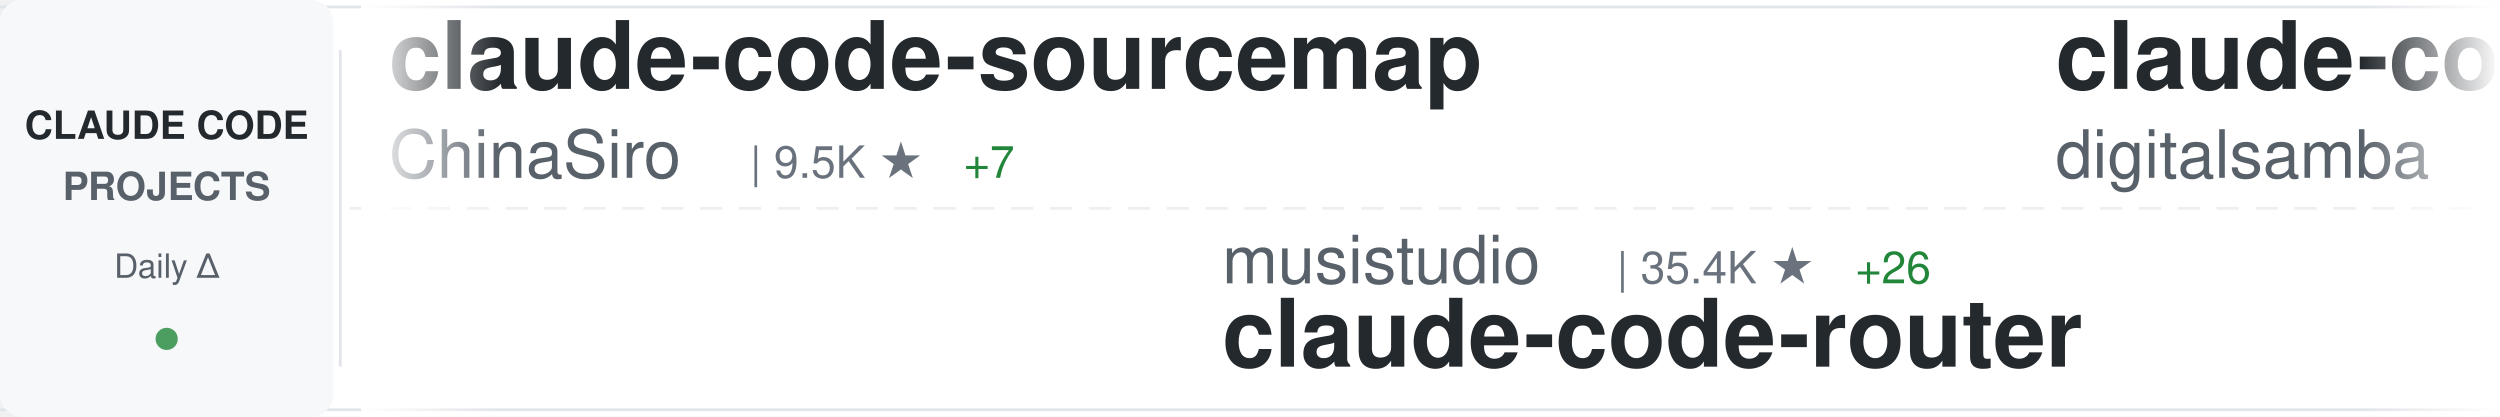
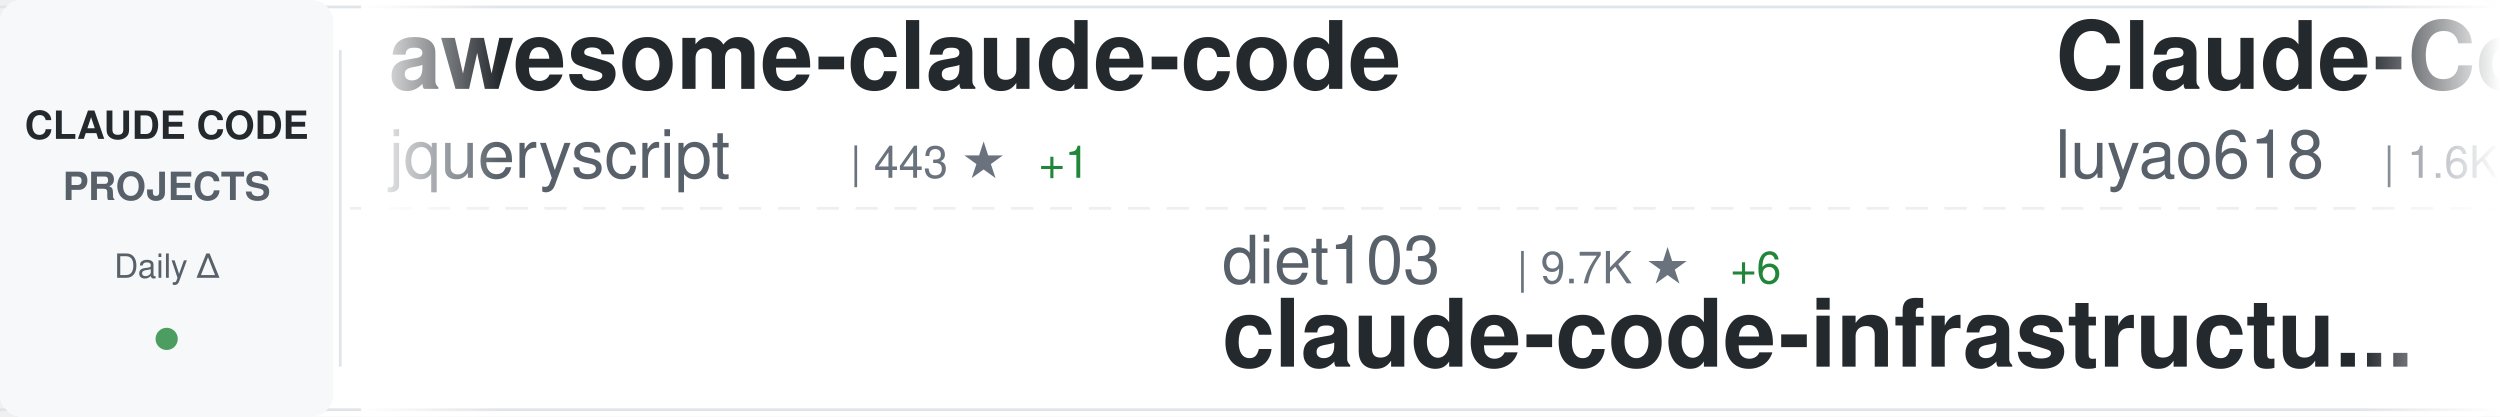
<svg xmlns="http://www.w3.org/2000/svg" width="900" height="150">
  <defs>
    <linearGradient id="awesomeLeftFade" x1="0%" y1="0%" x2="100%" y2="0%">
      <stop offset="0%" style="stop-color:#ffffff;stop-opacity:1" />
      <stop offset="100%" style="stop-color:#ffffff;stop-opacity:0" />
    </linearGradient>
    <linearGradient id="awesomeRightFade" x1="0%" y1="0%" x2="100%" y2="0%">
      <stop offset="0%" style="stop-color:#ffffff;stop-opacity:0" />
      <stop offset="100%" style="stop-color:#ffffff;stop-opacity:1" />
    </linearGradient>
  </defs>
  <rect width="900" height="150" fill="#ffffff" rx="8" />
  <rect x="0" y="2" width="900" height="1" fill="#e1e4e8" />
  <rect x="0" y="147" width="900" height="1" fill="#e1e4e8" />
  <line x1="0" y1="75" x2="900" y2="75" stroke="#e1e4e8" stroke-width="1" stroke-dasharray="8 6" opacity="0.6" />
  <rect x="0" y="0" width="120" height="150" fill="#f6f8fa" rx="8" />
  <text x="60" y="50" font-family="-apple-system, BlinkMacSystemFont, 'Segoe UI', Helvetica, Arial, sans-serif" font-size="14" font-weight="600" fill="#24292e" text-anchor="middle">CLAUDE CODE</text>
  <text x="60" y="72" font-family="-apple-system, BlinkMacSystemFont, 'Segoe UI', Helvetica, Arial, sans-serif" font-size="14" font-weight="600" fill="#586069" text-anchor="middle">PROJECTS</text>
  <text x="60" y="100" font-family="-apple-system, BlinkMacSystemFont, 'Segoe UI', Helvetica, Arial, sans-serif" font-size="12" font-weight="500" fill="#586069" text-anchor="middle">Daily Δ</text>
  <circle cx="60" cy="122" r="4" fill="#22863a" opacity="0.8" />
  <rect x="122" y="18" width="1" height="114" fill="#e1e4e8" />
  <clipPath id="awesomeTickerClip">
    <rect x="130" y="0" width="770" height="150" />
  </clipPath>
  <g clip-path="url(#awesomeTickerClip)">
    <g id="awesomeTickerItems">
      <animateTransform attributeName="transform" attributeType="XML" type="translate" from="0 0" to="-3000 0" dur="54s" repeatCount="indefinite" />
      <g transform="translate(0, 0)">
-         <text x="140" y="32" font-family="-apple-system, BlinkMacSystemFont, 'Segoe UI', Helvetica, Arial, sans-serif" font-size="34" font-weight="600" fill="#24292e">claude-code-sourcemap</text>
-         <text x="140" y="64" font-family="-apple-system, BlinkMacSystemFont, 'Segoe UI', Helvetica, Arial, sans-serif" font-size="24" font-weight="400" fill="#586069">ChinaSiro</text>
-         <text x="270" y="64" font-family="-apple-system, BlinkMacSystemFont, 'Segoe UI', Helvetica, Arial, sans-serif" font-size="16" font-weight="500" fill="#6a737d">| 9.5K ★</text>
-         <text x="347" y="64" font-family="-apple-system, BlinkMacSystemFont, 'Segoe UI', Helvetica, Arial, sans-serif" font-size="16" font-weight="500" fill="#22863a"> +7</text>
+         <text x="140" y="32" font-family="-apple-system, BlinkMacSystemFont, 'Segoe UI', Helvetica, Arial, sans-serif" font-size="34" font-weight="600" fill="#24292e">awesome-claude-code</text>
+         <text x="140" y="64" font-family="-apple-system, BlinkMacSystemFont, 'Segoe UI', Helvetica, Arial, sans-serif" font-size="24" font-weight="400" fill="#586069">jqueryscript</text>
+         <text x="306" y="64" font-family="-apple-system, BlinkMacSystemFont, 'Segoe UI', Helvetica, Arial, sans-serif" font-size="16" font-weight="500" fill="#6a737d">| 443 ★</text>
+         <text x="374" y="64" font-family="-apple-system, BlinkMacSystemFont, 'Segoe UI', Helvetica, Arial, sans-serif" font-size="16" font-weight="500" fill="#22863a"> +1</text>
      </g>
      <g transform="translate(300, 0)">
-         <text x="140" y="102" font-family="-apple-system, BlinkMacSystemFont, 'Segoe UI', Helvetica, Arial, sans-serif" font-size="24" font-weight="400" fill="#586069">musistudio</text>
-         <text x="282" y="102" font-family="-apple-system, BlinkMacSystemFont, 'Segoe UI', Helvetica, Arial, sans-serif" font-size="16" font-weight="500" fill="#6a737d">| 35.4K ★</text>
-         <text x="368" y="102" font-family="-apple-system, BlinkMacSystemFont, 'Segoe UI', Helvetica, Arial, sans-serif" font-size="16" font-weight="500" fill="#22863a"> +26</text>
-         <text x="140" y="132" font-family="-apple-system, BlinkMacSystemFont, 'Segoe UI', Helvetica, Arial, sans-serif" font-size="34" font-weight="600" fill="#24292e">claude-code-router</text>
+         <text x="140" y="102" font-family="-apple-system, BlinkMacSystemFont, 'Segoe UI', Helvetica, Arial, sans-serif" font-size="24" font-weight="400" fill="#586069">diet103</text>
+         <text x="246" y="102" font-family="-apple-system, BlinkMacSystemFont, 'Segoe UI', Helvetica, Arial, sans-serif" font-size="16" font-weight="500" fill="#6a737d">| 9.7K ★</text>
+         <text x="323" y="102" font-family="-apple-system, BlinkMacSystemFont, 'Segoe UI', Helvetica, Arial, sans-serif" font-size="16" font-weight="500" fill="#22863a"> +6</text>
+         <text x="140" y="132" font-family="-apple-system, BlinkMacSystemFont, 'Segoe UI', Helvetica, Arial, sans-serif" font-size="34" font-weight="600" fill="#24292e">claude-code-infrastructu...</text>
      </g>
      <g transform="translate(600, 0)">
-         <text x="140" y="32" font-family="-apple-system, BlinkMacSystemFont, 'Segoe UI', Helvetica, Arial, sans-serif" font-size="34" font-weight="600" fill="#24292e">claude-code-video-toolki...</text>
-         <text x="140" y="64" font-family="-apple-system, BlinkMacSystemFont, 'Segoe UI', Helvetica, Arial, sans-serif" font-size="24" font-weight="400" fill="#586069">digitalsamba</text>
-         <text x="306" y="64" font-family="-apple-system, BlinkMacSystemFont, 'Segoe UI', Helvetica, Arial, sans-serif" font-size="16" font-weight="500" fill="#6a737d">| 1.6K ★</text>
-         <text x="383" y="64" font-family="-apple-system, BlinkMacSystemFont, 'Segoe UI', Helvetica, Arial, sans-serif" font-size="16" font-weight="500" fill="#22863a"> +8</text>
+         <text x="140" y="32" font-family="-apple-system, BlinkMacSystemFont, 'Segoe UI', Helvetica, Arial, sans-serif" font-size="34" font-weight="600" fill="#24292e">Claude-Code-Source-Study</text>
+         <text x="140" y="64" font-family="-apple-system, BlinkMacSystemFont, 'Segoe UI', Helvetica, Arial, sans-serif" font-size="24" font-weight="400" fill="#586069">luyao618</text>
+         <text x="258" y="64" font-family="-apple-system, BlinkMacSystemFont, 'Segoe UI', Helvetica, Arial, sans-serif" font-size="16" font-weight="500" fill="#6a737d">| 1.6K ★</text>
+         <text x="335" y="64" font-family="-apple-system, BlinkMacSystemFont, 'Segoe UI', Helvetica, Arial, sans-serif" font-size="16" font-weight="500" fill="#22863a"> +4</text>
      </g>
      <g transform="translate(900, 0)">
-         <text x="140" y="102" font-family="-apple-system, BlinkMacSystemFont, 'Segoe UI', Helvetica, Arial, sans-serif" font-size="24" font-weight="400" fill="#586069">Windy3f3f3f3f</text>
-         <text x="318" y="102" font-family="-apple-system, BlinkMacSystemFont, 'Segoe UI', Helvetica, Arial, sans-serif" font-size="16" font-weight="500" fill="#6a737d">| 2.7K ★</text>
-         <text x="395" y="102" font-family="-apple-system, BlinkMacSystemFont, 'Segoe UI', Helvetica, Arial, sans-serif" font-size="16" font-weight="500" fill="#22863a"> +7</text>
-         <text x="140" y="132" font-family="-apple-system, BlinkMacSystemFont, 'Segoe UI', Helvetica, Arial, sans-serif" font-size="34" font-weight="600" fill="#24292e">how-claude-code-works</text>
+         <text x="140" y="102" font-family="-apple-system, BlinkMacSystemFont, 'Segoe UI', Helvetica, Arial, sans-serif" font-size="24" font-weight="400" fill="#586069">chauncygu</text>
+         <text x="270" y="102" font-family="-apple-system, BlinkMacSystemFont, 'Segoe UI', Helvetica, Arial, sans-serif" font-size="16" font-weight="500" fill="#6a737d">| 2.7K ★</text>
+         <text x="347" y="102" font-family="-apple-system, BlinkMacSystemFont, 'Segoe UI', Helvetica, Arial, sans-serif" font-size="16" font-weight="500" fill="#22863a"> +4</text>
+         <text x="140" y="132" font-family="-apple-system, BlinkMacSystemFont, 'Segoe UI', Helvetica, Arial, sans-serif" font-size="34" font-weight="600" fill="#24292e">collection-claude-code-s...</text>
      </g>
      <g transform="translate(1200, 0)">
-         <text x="140" y="32" font-family="-apple-system, BlinkMacSystemFont, 'Segoe UI', Helvetica, Arial, sans-serif" font-size="34" font-weight="600" fill="#24292e">my-claude-code-setup</text>
-         <text x="140" y="64" font-family="-apple-system, BlinkMacSystemFont, 'Segoe UI', Helvetica, Arial, sans-serif" font-size="24" font-weight="400" fill="#586069">centminmod</text>
-         <text x="282" y="64" font-family="-apple-system, BlinkMacSystemFont, 'Segoe UI', Helvetica, Arial, sans-serif" font-size="16" font-weight="500" fill="#6a737d">| 2.4K ★</text>
-         <text x="359" y="64" font-family="-apple-system, BlinkMacSystemFont, 'Segoe UI', Helvetica, Arial, sans-serif" font-size="16" font-weight="500" fill="#22863a"> +2</text>
+         <text x="140" y="32" font-family="-apple-system, BlinkMacSystemFont, 'Segoe UI', Helvetica, Arial, sans-serif" font-size="34" font-weight="600" fill="#24292e">Claude-Code</text>
+         <text x="140" y="64" font-family="-apple-system, BlinkMacSystemFont, 'Segoe UI', Helvetica, Arial, sans-serif" font-size="24" font-weight="400" fill="#586069">pengchengneo</text>
+         <text x="306" y="64" font-family="-apple-system, BlinkMacSystemFont, 'Segoe UI', Helvetica, Arial, sans-serif" font-size="16" font-weight="500" fill="#6a737d">| 1.6K ★</text>
+         <text x="383" y="64" font-family="-apple-system, BlinkMacSystemFont, 'Segoe UI', Helvetica, Arial, sans-serif" font-size="16" font-weight="500" fill="#22863a"> +3</text>
      </g>
      <g transform="translate(1500, 0)">
-         <text x="140" y="102" font-family="-apple-system, BlinkMacSystemFont, 'Segoe UI', Helvetica, Arial, sans-serif" font-size="24" font-weight="400" fill="#586069">kodu-ai</text>
-         <text x="246" y="102" font-family="-apple-system, BlinkMacSystemFont, 'Segoe UI', Helvetica, Arial, sans-serif" font-size="16" font-weight="500" fill="#6a737d">| 5.3K ★</text>
-         <text x="323" y="102" font-family="-apple-system, BlinkMacSystemFont, 'Segoe UI', Helvetica, Arial, sans-serif" font-size="16" font-weight="500" fill="#22863a"> +2</text>
-         <text x="140" y="132" font-family="-apple-system, BlinkMacSystemFont, 'Segoe UI', Helvetica, Arial, sans-serif" font-size="34" font-weight="600" fill="#24292e">claude-coder</text>
-       </g>
-       <g transform="translate(1800, 0)">
-         <text x="140" y="32" font-family="-apple-system, BlinkMacSystemFont, 'Segoe UI', Helvetica, Arial, sans-serif" font-size="34" font-weight="600" fill="#24292e">claude-code-prompts</text>
-         <text x="140" y="64" font-family="-apple-system, BlinkMacSystemFont, 'Segoe UI', Helvetica, Arial, sans-serif" font-size="24" font-weight="400" fill="#586069">repowise-dev</text>
-         <text x="306" y="64" font-family="-apple-system, BlinkMacSystemFont, 'Segoe UI', Helvetica, Arial, sans-serif" font-size="16" font-weight="500" fill="#6a737d">| 1.1K ★</text>
-         <text x="383" y="64" font-family="-apple-system, BlinkMacSystemFont, 'Segoe UI', Helvetica, Arial, sans-serif" font-size="16" font-weight="500" fill="#22863a"> +1</text>
-       </g>
-       <g transform="translate(2100, 0)">
-         <text x="140" y="102" font-family="-apple-system, BlinkMacSystemFont, 'Segoe UI', Helvetica, Arial, sans-serif" font-size="24" font-weight="400" fill="#586069">AprilNEA</text>
-         <text x="258" y="102" font-family="-apple-system, BlinkMacSystemFont, 'Segoe UI', Helvetica, Arial, sans-serif" font-size="16" font-weight="500" fill="#6a737d">| 387 ★</text>
-         <text x="140" y="132" font-family="-apple-system, BlinkMacSystemFont, 'Segoe UI', Helvetica, Arial, sans-serif" font-size="34" font-weight="600" fill="#24292e">claude-code-source</text>
-       </g>
-       <g transform="translate(2400, 0)">
-         <text x="140" y="32" font-family="-apple-system, BlinkMacSystemFont, 'Segoe UI', Helvetica, Arial, sans-serif" font-size="34" font-weight="600" fill="#24292e">claude-code-guide</text>
-         <text x="140" y="64" font-family="-apple-system, BlinkMacSystemFont, 'Segoe UI', Helvetica, Arial, sans-serif" font-size="24" font-weight="400" fill="#586069">zebbern</text>
-         <text x="246" y="64" font-family="-apple-system, BlinkMacSystemFont, 'Segoe UI', Helvetica, Arial, sans-serif" font-size="16" font-weight="500" fill="#6a737d">| 4.3K ★</text>
-         <text x="323" y="64" font-family="-apple-system, BlinkMacSystemFont, 'Segoe UI', Helvetica, Arial, sans-serif" font-size="16" font-weight="500" fill="#22863a"> +2</text>
-       </g>
-       <g transform="translate(2700, 0)">
        <text x="140" y="102" font-family="-apple-system, BlinkMacSystemFont, 'Segoe UI', Helvetica, Arial, sans-serif" font-size="24" font-weight="400" fill="#586069">https-deeplearning-ai</text>
        <text x="414" y="102" font-family="-apple-system, BlinkMacSystemFont, 'Segoe UI', Helvetica, Arial, sans-serif" font-size="16" font-weight="500" fill="#6a737d">| 534 ★</text>
        <text x="140" y="132" font-family="-apple-system, BlinkMacSystemFont, 'Segoe UI', Helvetica, Arial, sans-serif" font-size="34" font-weight="600" fill="#24292e">sc-claude-code-files</text>
      </g>
+       <g transform="translate(1800, 0)">
+         <text x="140" y="32" font-family="-apple-system, BlinkMacSystemFont, 'Segoe UI', Helvetica, Arial, sans-serif" font-size="34" font-weight="600" fill="#24292e">claude-code-source</text>
+         <text x="140" y="64" font-family="-apple-system, BlinkMacSystemFont, 'Segoe UI', Helvetica, Arial, sans-serif" font-size="24" font-weight="400" fill="#586069">hangsman</text>
+         <text x="258" y="64" font-family="-apple-system, BlinkMacSystemFont, 'Segoe UI', Helvetica, Arial, sans-serif" font-size="16" font-weight="500" fill="#6a737d">| 787 ★</text>
+       </g>
+       <g transform="translate(2100, 0)">
+         <text x="140" y="102" font-family="-apple-system, BlinkMacSystemFont, 'Segoe UI', Helvetica, Arial, sans-serif" font-size="24" font-weight="400" fill="#586069">davila7</text>
+         <text x="246" y="102" font-family="-apple-system, BlinkMacSystemFont, 'Segoe UI', Helvetica, Arial, sans-serif" font-size="16" font-weight="500" fill="#6a737d">| 28.3K ★</text>
+         <text x="332" y="102" font-family="-apple-system, BlinkMacSystemFont, 'Segoe UI', Helvetica, Arial, sans-serif" font-size="16" font-weight="500" fill="#22863a"> +20</text>
+         <text x="140" y="132" font-family="-apple-system, BlinkMacSystemFont, 'Segoe UI', Helvetica, Arial, sans-serif" font-size="34" font-weight="600" fill="#24292e">claude-code-templates</text>
+       </g>
+       <g transform="translate(2400, 0)">
+         <text x="140" y="32" font-family="-apple-system, BlinkMacSystemFont, 'Segoe UI', Helvetica, Arial, sans-serif" font-size="34" font-weight="600" fill="#24292e">claude-code-webui</text>
+         <text x="140" y="64" font-family="-apple-system, BlinkMacSystemFont, 'Segoe UI', Helvetica, Arial, sans-serif" font-size="24" font-weight="400" fill="#586069">sugyan</text>
+         <text x="234" y="64" font-family="-apple-system, BlinkMacSystemFont, 'Segoe UI', Helvetica, Arial, sans-serif" font-size="16" font-weight="500" fill="#6a737d">| 1.1K ★</text>
+       </g>
+       <g transform="translate(2700, 0)">
+         <text x="140" y="102" font-family="-apple-system, BlinkMacSystemFont, 'Segoe UI', Helvetica, Arial, sans-serif" font-size="24" font-weight="400" fill="#586069">digitalsamba</text>
+         <text x="306" y="102" font-family="-apple-system, BlinkMacSystemFont, 'Segoe UI', Helvetica, Arial, sans-serif" font-size="16" font-weight="500" fill="#6a737d">| 1.6K ★</text>
+         <text x="383" y="102" font-family="-apple-system, BlinkMacSystemFont, 'Segoe UI', Helvetica, Arial, sans-serif" font-size="16" font-weight="500" fill="#22863a"> +9</text>
+         <text x="140" y="132" font-family="-apple-system, BlinkMacSystemFont, 'Segoe UI', Helvetica, Arial, sans-serif" font-size="34" font-weight="600" fill="#24292e">claude-code-video-toolki...</text>
+       </g>
      <g transform="translate(3000, 0)">
-         <text x="140" y="32" font-family="-apple-system, BlinkMacSystemFont, 'Segoe UI', Helvetica, Arial, sans-serif" font-size="34" font-weight="600" fill="#24292e">claude-code-sourcemap</text>
-         <text x="140" y="64" font-family="-apple-system, BlinkMacSystemFont, 'Segoe UI', Helvetica, Arial, sans-serif" font-size="24" font-weight="400" fill="#586069">ChinaSiro</text>
-         <text x="270" y="64" font-family="-apple-system, BlinkMacSystemFont, 'Segoe UI', Helvetica, Arial, sans-serif" font-size="16" font-weight="500" fill="#6a737d">| 9.5K ★</text>
-         <text x="347" y="64" font-family="-apple-system, BlinkMacSystemFont, 'Segoe UI', Helvetica, Arial, sans-serif" font-size="16" font-weight="500" fill="#22863a"> +7</text>
+         <text x="140" y="32" font-family="-apple-system, BlinkMacSystemFont, 'Segoe UI', Helvetica, Arial, sans-serif" font-size="34" font-weight="600" fill="#24292e">awesome-claude-code</text>
+         <text x="140" y="64" font-family="-apple-system, BlinkMacSystemFont, 'Segoe UI', Helvetica, Arial, sans-serif" font-size="24" font-weight="400" fill="#586069">jqueryscript</text>
+         <text x="306" y="64" font-family="-apple-system, BlinkMacSystemFont, 'Segoe UI', Helvetica, Arial, sans-serif" font-size="16" font-weight="500" fill="#6a737d">| 443 ★</text>
+         <text x="374" y="64" font-family="-apple-system, BlinkMacSystemFont, 'Segoe UI', Helvetica, Arial, sans-serif" font-size="16" font-weight="500" fill="#22863a"> +1</text>
      </g>
      <g transform="translate(3300, 0)">
-         <text x="140" y="102" font-family="-apple-system, BlinkMacSystemFont, 'Segoe UI', Helvetica, Arial, sans-serif" font-size="24" font-weight="400" fill="#586069">musistudio</text>
-         <text x="282" y="102" font-family="-apple-system, BlinkMacSystemFont, 'Segoe UI', Helvetica, Arial, sans-serif" font-size="16" font-weight="500" fill="#6a737d">| 35.4K ★</text>
-         <text x="368" y="102" font-family="-apple-system, BlinkMacSystemFont, 'Segoe UI', Helvetica, Arial, sans-serif" font-size="16" font-weight="500" fill="#22863a"> +26</text>
-         <text x="140" y="132" font-family="-apple-system, BlinkMacSystemFont, 'Segoe UI', Helvetica, Arial, sans-serif" font-size="34" font-weight="600" fill="#24292e">claude-code-router</text>
+         <text x="140" y="102" font-family="-apple-system, BlinkMacSystemFont, 'Segoe UI', Helvetica, Arial, sans-serif" font-size="24" font-weight="400" fill="#586069">diet103</text>
+         <text x="246" y="102" font-family="-apple-system, BlinkMacSystemFont, 'Segoe UI', Helvetica, Arial, sans-serif" font-size="16" font-weight="500" fill="#6a737d">| 9.7K ★</text>
+         <text x="323" y="102" font-family="-apple-system, BlinkMacSystemFont, 'Segoe UI', Helvetica, Arial, sans-serif" font-size="16" font-weight="500" fill="#22863a"> +6</text>
+         <text x="140" y="132" font-family="-apple-system, BlinkMacSystemFont, 'Segoe UI', Helvetica, Arial, sans-serif" font-size="34" font-weight="600" fill="#24292e">claude-code-infrastructu...</text>
      </g>
      <g transform="translate(3600, 0)">
-         <text x="140" y="32" font-family="-apple-system, BlinkMacSystemFont, 'Segoe UI', Helvetica, Arial, sans-serif" font-size="34" font-weight="600" fill="#24292e">claude-code-video-toolki...</text>
-         <text x="140" y="64" font-family="-apple-system, BlinkMacSystemFont, 'Segoe UI', Helvetica, Arial, sans-serif" font-size="24" font-weight="400" fill="#586069">digitalsamba</text>
-         <text x="306" y="64" font-family="-apple-system, BlinkMacSystemFont, 'Segoe UI', Helvetica, Arial, sans-serif" font-size="16" font-weight="500" fill="#6a737d">| 1.6K ★</text>
-         <text x="383" y="64" font-family="-apple-system, BlinkMacSystemFont, 'Segoe UI', Helvetica, Arial, sans-serif" font-size="16" font-weight="500" fill="#22863a"> +8</text>
+         <text x="140" y="32" font-family="-apple-system, BlinkMacSystemFont, 'Segoe UI', Helvetica, Arial, sans-serif" font-size="34" font-weight="600" fill="#24292e">Claude-Code-Source-Study</text>
+         <text x="140" y="64" font-family="-apple-system, BlinkMacSystemFont, 'Segoe UI', Helvetica, Arial, sans-serif" font-size="24" font-weight="400" fill="#586069">luyao618</text>
+         <text x="258" y="64" font-family="-apple-system, BlinkMacSystemFont, 'Segoe UI', Helvetica, Arial, sans-serif" font-size="16" font-weight="500" fill="#6a737d">| 1.6K ★</text>
+         <text x="335" y="64" font-family="-apple-system, BlinkMacSystemFont, 'Segoe UI', Helvetica, Arial, sans-serif" font-size="16" font-weight="500" fill="#22863a"> +4</text>
      </g>
      <g transform="translate(3900, 0)">
-         <text x="140" y="102" font-family="-apple-system, BlinkMacSystemFont, 'Segoe UI', Helvetica, Arial, sans-serif" font-size="24" font-weight="400" fill="#586069">Windy3f3f3f3f</text>
-         <text x="318" y="102" font-family="-apple-system, BlinkMacSystemFont, 'Segoe UI', Helvetica, Arial, sans-serif" font-size="16" font-weight="500" fill="#6a737d">| 2.7K ★</text>
-         <text x="395" y="102" font-family="-apple-system, BlinkMacSystemFont, 'Segoe UI', Helvetica, Arial, sans-serif" font-size="16" font-weight="500" fill="#22863a"> +7</text>
-         <text x="140" y="132" font-family="-apple-system, BlinkMacSystemFont, 'Segoe UI', Helvetica, Arial, sans-serif" font-size="34" font-weight="600" fill="#24292e">how-claude-code-works</text>
+         <text x="140" y="102" font-family="-apple-system, BlinkMacSystemFont, 'Segoe UI', Helvetica, Arial, sans-serif" font-size="24" font-weight="400" fill="#586069">chauncygu</text>
+         <text x="270" y="102" font-family="-apple-system, BlinkMacSystemFont, 'Segoe UI', Helvetica, Arial, sans-serif" font-size="16" font-weight="500" fill="#6a737d">| 2.7K ★</text>
+         <text x="347" y="102" font-family="-apple-system, BlinkMacSystemFont, 'Segoe UI', Helvetica, Arial, sans-serif" font-size="16" font-weight="500" fill="#22863a"> +4</text>
+         <text x="140" y="132" font-family="-apple-system, BlinkMacSystemFont, 'Segoe UI', Helvetica, Arial, sans-serif" font-size="34" font-weight="600" fill="#24292e">collection-claude-code-s...</text>
      </g>
    </g>
  </g>
  <rect x="130" y="0" width="50" height="150" fill="url(#awesomeLeftFade)" />
  <rect x="850" y="0" width="50" height="150" fill="url(#awesomeRightFade)" />
</svg>
